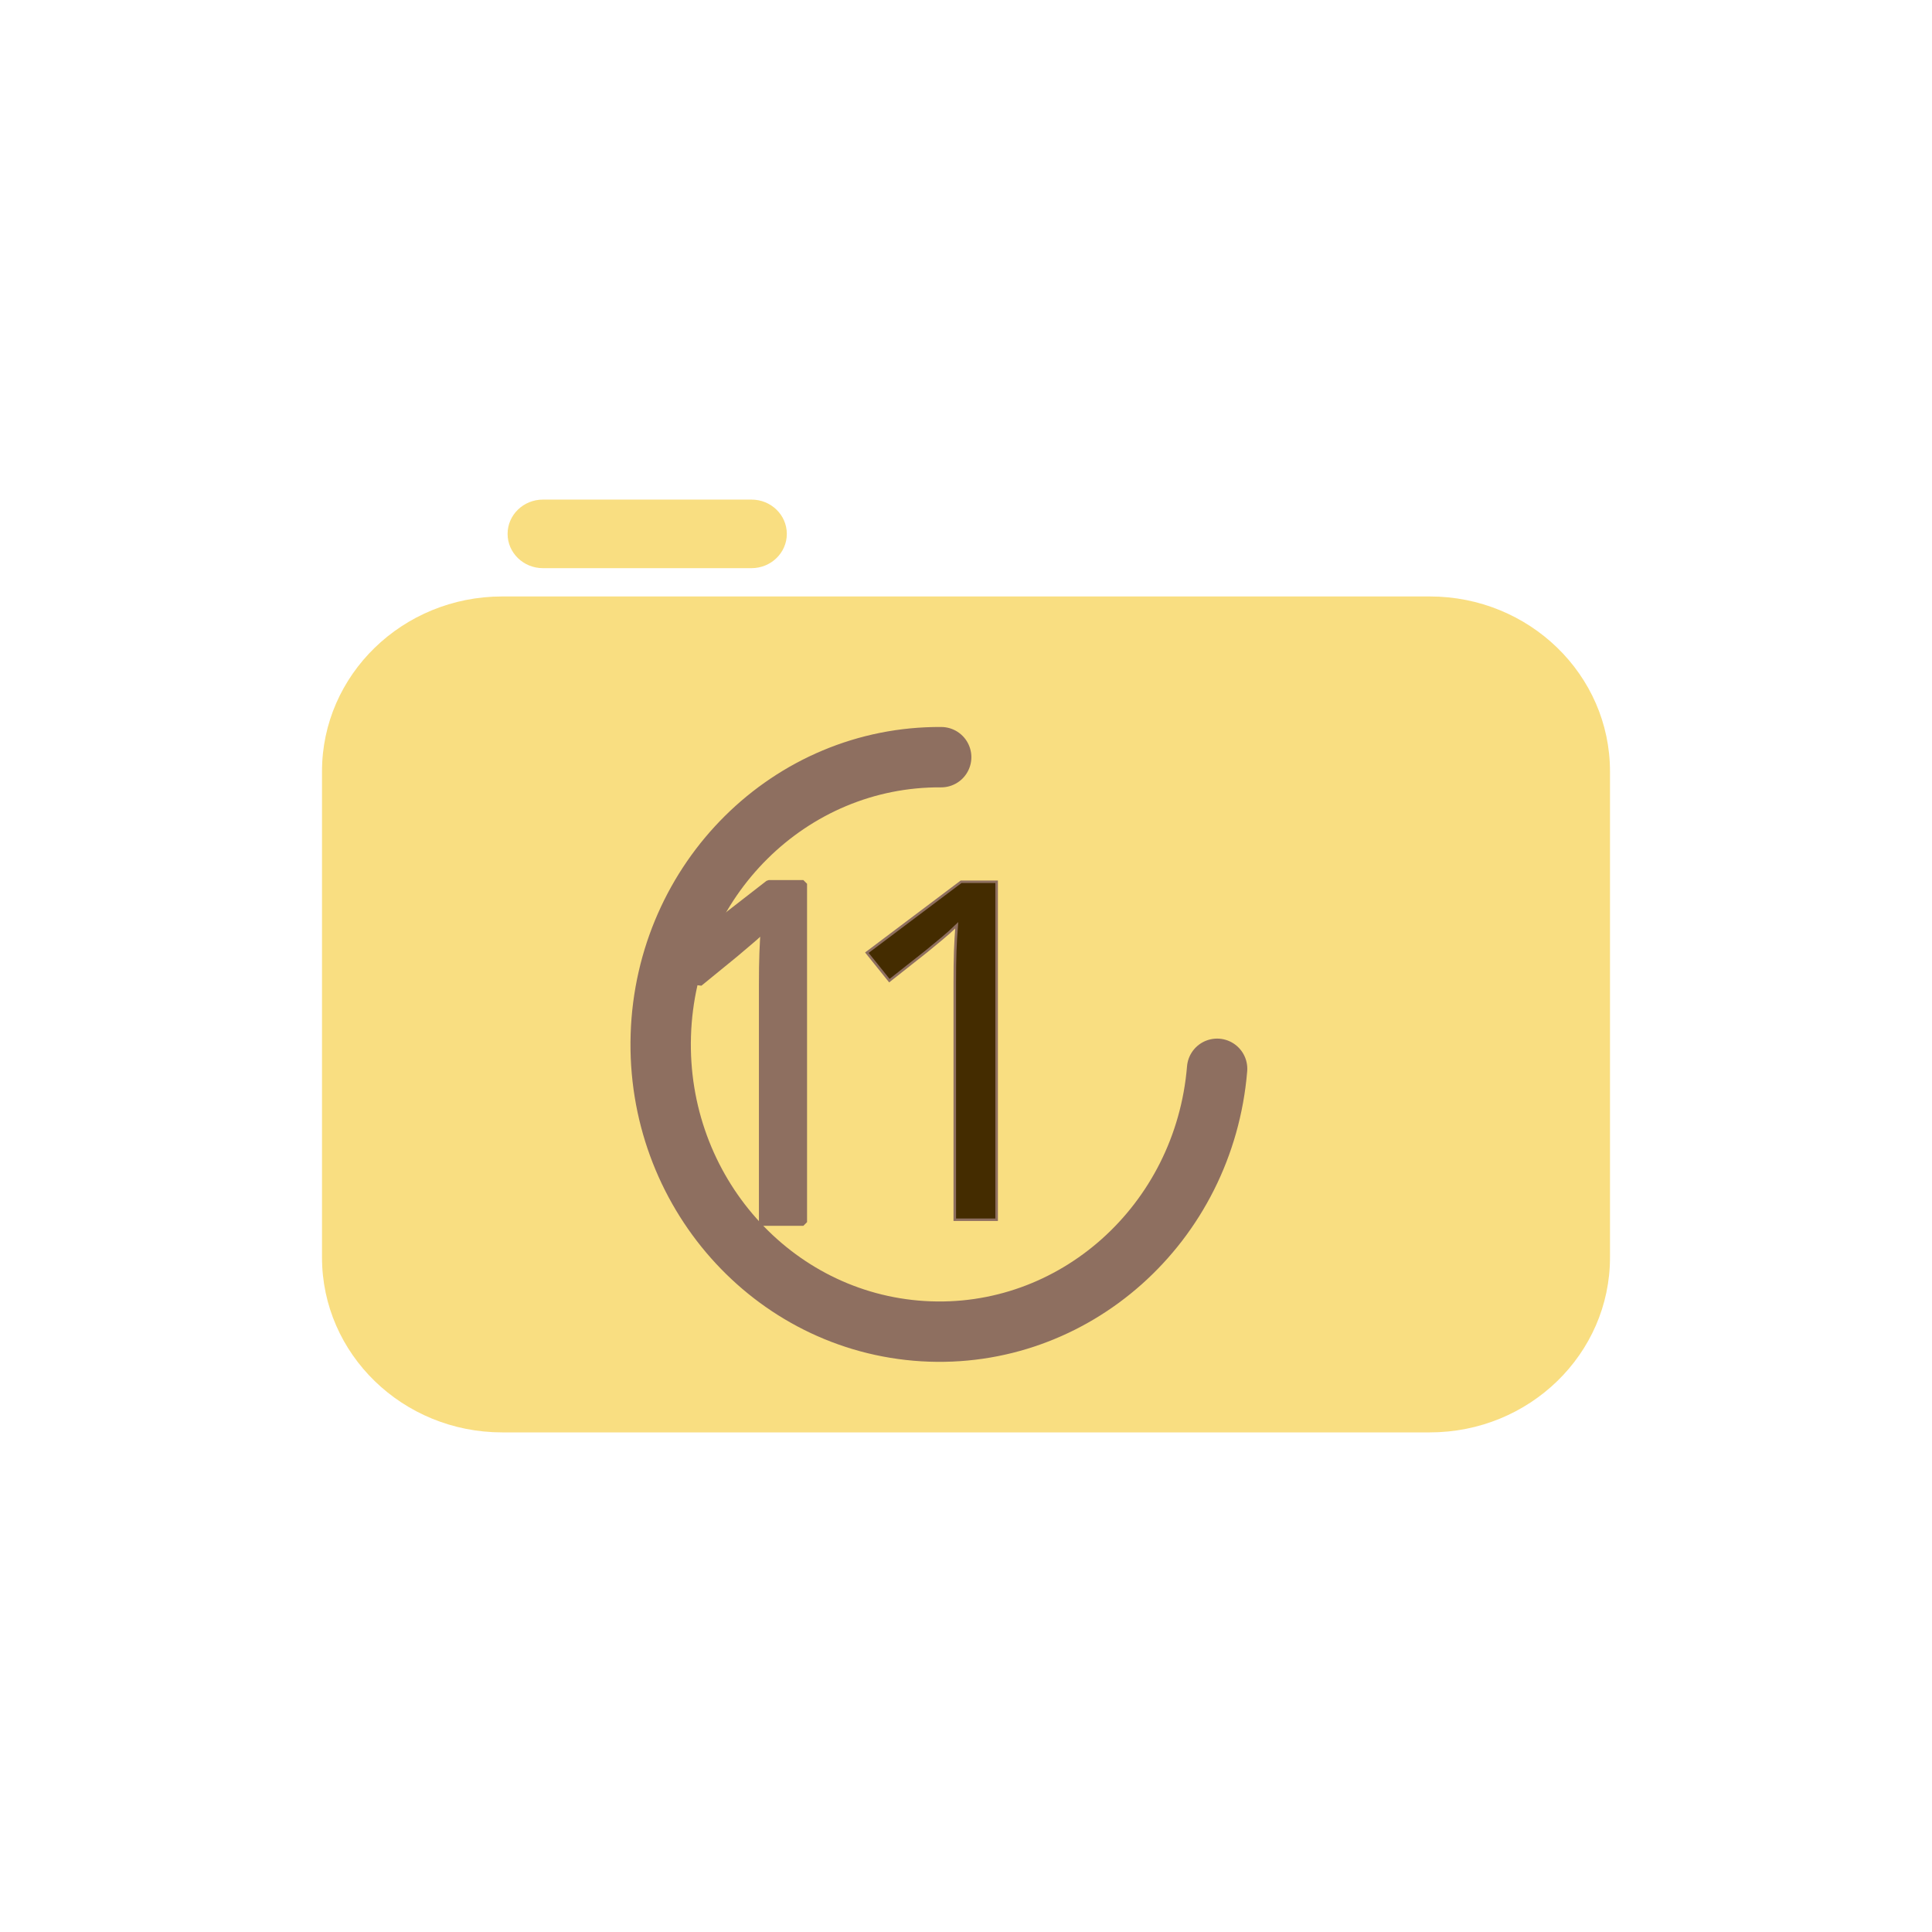
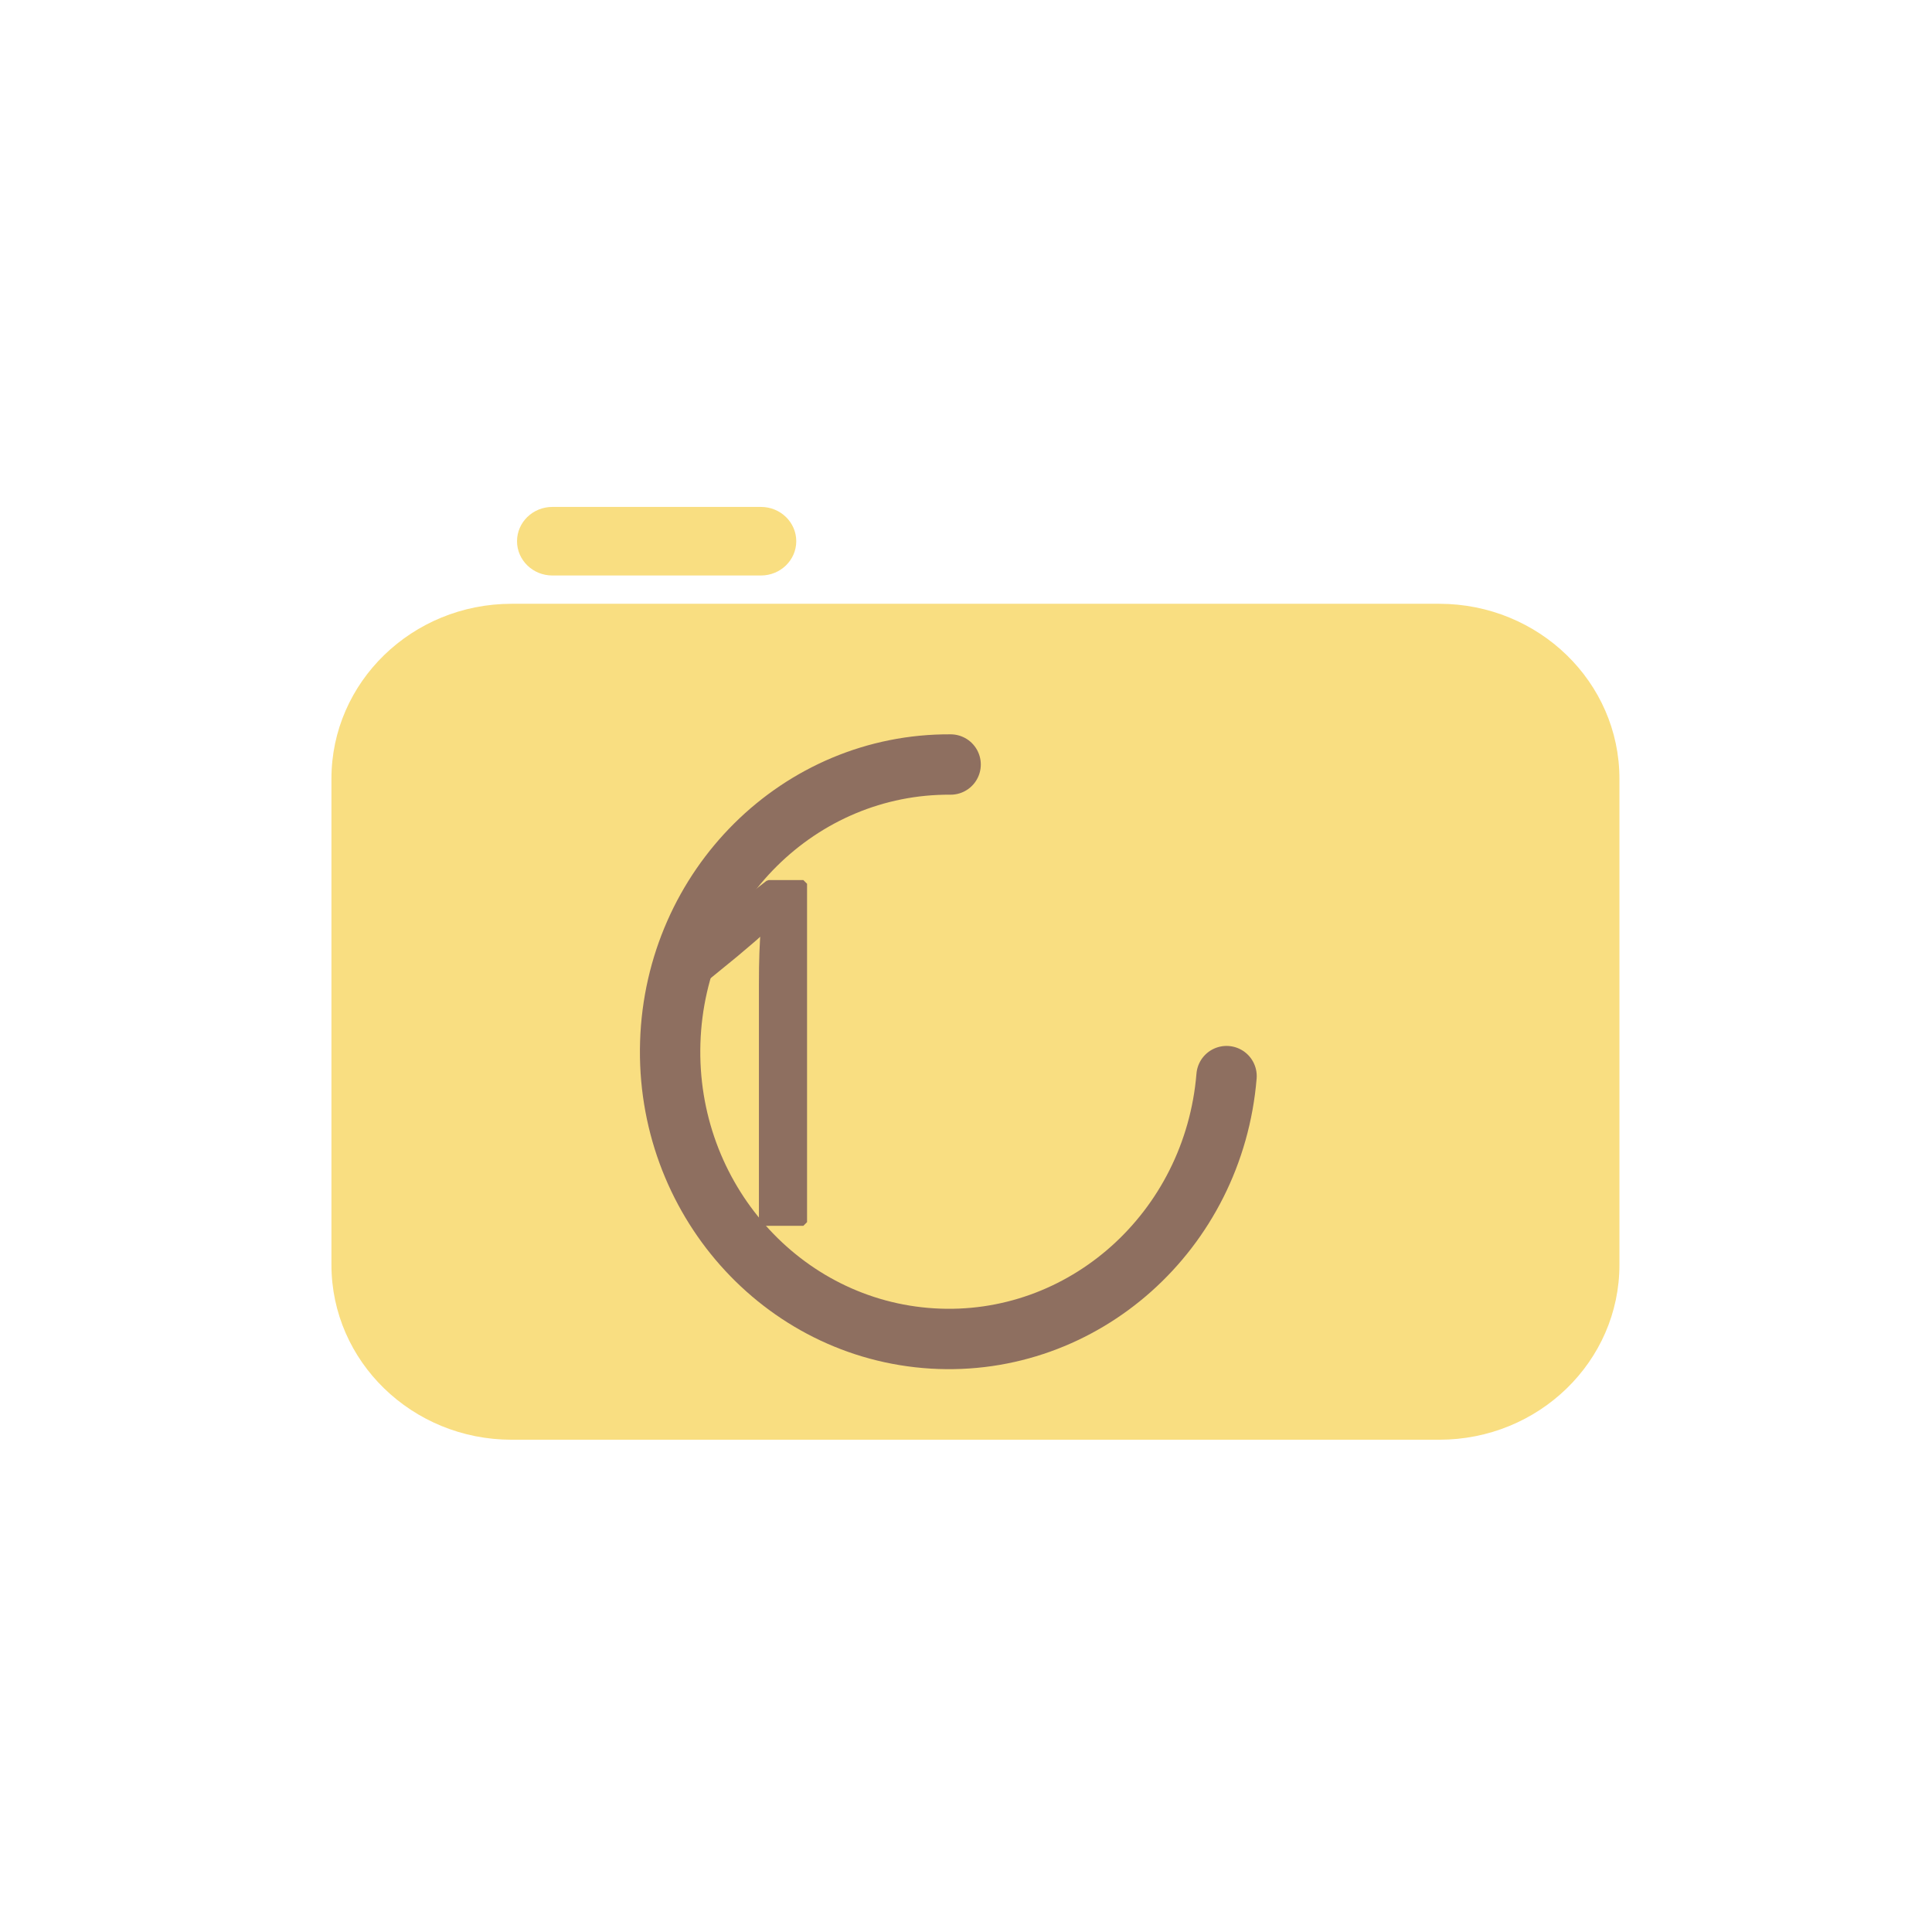
- <svg xmlns="http://www.w3.org/2000/svg" viewBox="0 0 192 192" version="1.1" id="svg196" xml:space="preserve">
+ <svg xmlns="http://www.w3.org/2000/svg" xmlns:xlink="http://www.w3.org/1999/xlink" viewBox="0 0 192 192" version="1.1" id="svg196" xml:space="preserve">
  <defs id="defs184">
-     <style id="style182" />
+     <style id="style182">.a{fill:none;stroke:#b1b5bd;stroke-linecap:round;stroke-linejoin:round;isolation:isolate;opacity:0.63;}</style>
  </defs>
-   <g id="layer1" transform="matrix(.9057 0 0 .9057 6.77 2.727)" style="stroke:#8e6f60">
-     <a id="a6067" transform="matrix(1.05343 0 0 1.0225 -9.195 4.111)" style="stroke:none">
-       <rect style="fill:#f9de81;fill-opacity:1;fill-rule:evenodd;stroke:none;stroke-width:.265" id="rect327" width="134.158" height="89.706" x="35.173" y="57.041" ry="18.772" />
-       <rect style="fill:#f9de81;fill-opacity:1;fill-rule:evenodd;stroke:none;stroke-width:.265" id="rect329" width="29.085" height="7.358" x="54.504" y="46.647" ry="3.679" />
+   <g id="layer1" transform="matrix(0.905698,0,0,0.905698,7.707691,3.455283)" style="stroke:#8e6f60">
+     <a id="a6067" xlink:actuate="" transform="matrix(1.053433,0,0,1.022509,-9.195001,4.111199)" style="stroke:none">
+       <rect style="fill:#f9de81;fill-opacity:1;fill-rule:evenodd;stroke:none;stroke-width:0.265" id="rect327" width="134.158" height="89.706" x="35.173" y="57.041" ry="18.772" />
+       <rect style="fill:#f9de81;fill-opacity:1;fill-rule:evenodd;stroke:none;stroke-width:0.265" id="rect329" width="29.085" height="7.358" x="54.504" y="46.647" ry="3.679" />
    </a>
-     <text xml:space="preserve" style="font-style:normal;font-variant:normal;font-weight:400;font-stretch:normal;font-size:50.8px;line-height:1.25;font-family:'Font Awesome 6 Brands';-inkscape-font-specification:'Font Awesome 6 Brands';white-space:pre;inline-size:25.508;display:inline;fill:#442c00;fill-opacity:1;stroke:#8e6f60;stroke-width:.265" x="108.949" y="124.332" id="text1929" transform="matrix(1.05343 0 0 1.0225 -31.884 3.696)">
-       <tspan x="108.949" y="124.332" id="tspan3005">1</tspan>
-     </text>
-     <path style="fill:#8e6f60;fill-opacity:0;stroke:#8e6f60;stroke-width:6.624;stroke-linecap:round;stroke-miterlimit:6;stroke-dasharray:none;stroke-dashoffset:0;stroke-opacity:1" id="path6121" d="M126.074 114.262a30.584 31.517 0 0 1-32.269 28.79 30.584 31.517 0 0 1-28.771-32.491 30.584 31.517 0 0 1 30.764-30.49" />
+     <path style="fill:#8e6f60;fill-opacity:0;stroke:#8e6f60;stroke-width:6.624;stroke-linecap:round;stroke-miterlimit:6;stroke-dasharray:none;stroke-dashoffset:0;stroke-opacity:1" id="path6121" d="M 126.074,114.262 A 30.584,31.517 0 0 1 93.805,143.051 30.584,31.517 0 0 1 65.034,110.561 30.584,31.517 0 0 1 95.798,80.072" />
  </g>
-   <text xml:space="preserve" style="font-size:47.096px;font-family:Now;-inkscape-font-specification:Now;text-align:center;text-anchor:middle;vector-effect:non-scaling-stroke;fill:#8e6f60;stroke:#8e6f60;stroke-width:.736;stroke-linecap:round;stroke-linejoin:bevel;stroke-dashoffset:1.594;-inkscape-stroke:hairline;paint-order:fill markers stroke" x="94.954" y="121.453" id="text2420">
-     <tspan id="tspan2418" x="94.954" y="121.453" style="stroke-width:.736;fill:#8e6f60;stroke:#8e6f60">1</tspan>
+   <text xml:space="preserve" style="font-size:47.096px;font-family:Now;-inkscape-font-specification:Now;text-align:center;text-anchor:middle;vector-effect:non-scaling-stroke;fill:#8e6f60;stroke:#8e6f60;stroke-width:0.736;stroke-linecap:round;stroke-linejoin:bevel;stroke-dashoffset:1.594;-inkscape-stroke:hairline;paint-order:fill markers stroke" x="94.954" y="121.453" id="text2420">
+     <tspan id="tspan2418" x="94.954" y="121.453" style="stroke-width:0.736;fill:#8e6f60;stroke:#8e6f60">1</tspan>
  </text>
</svg>
